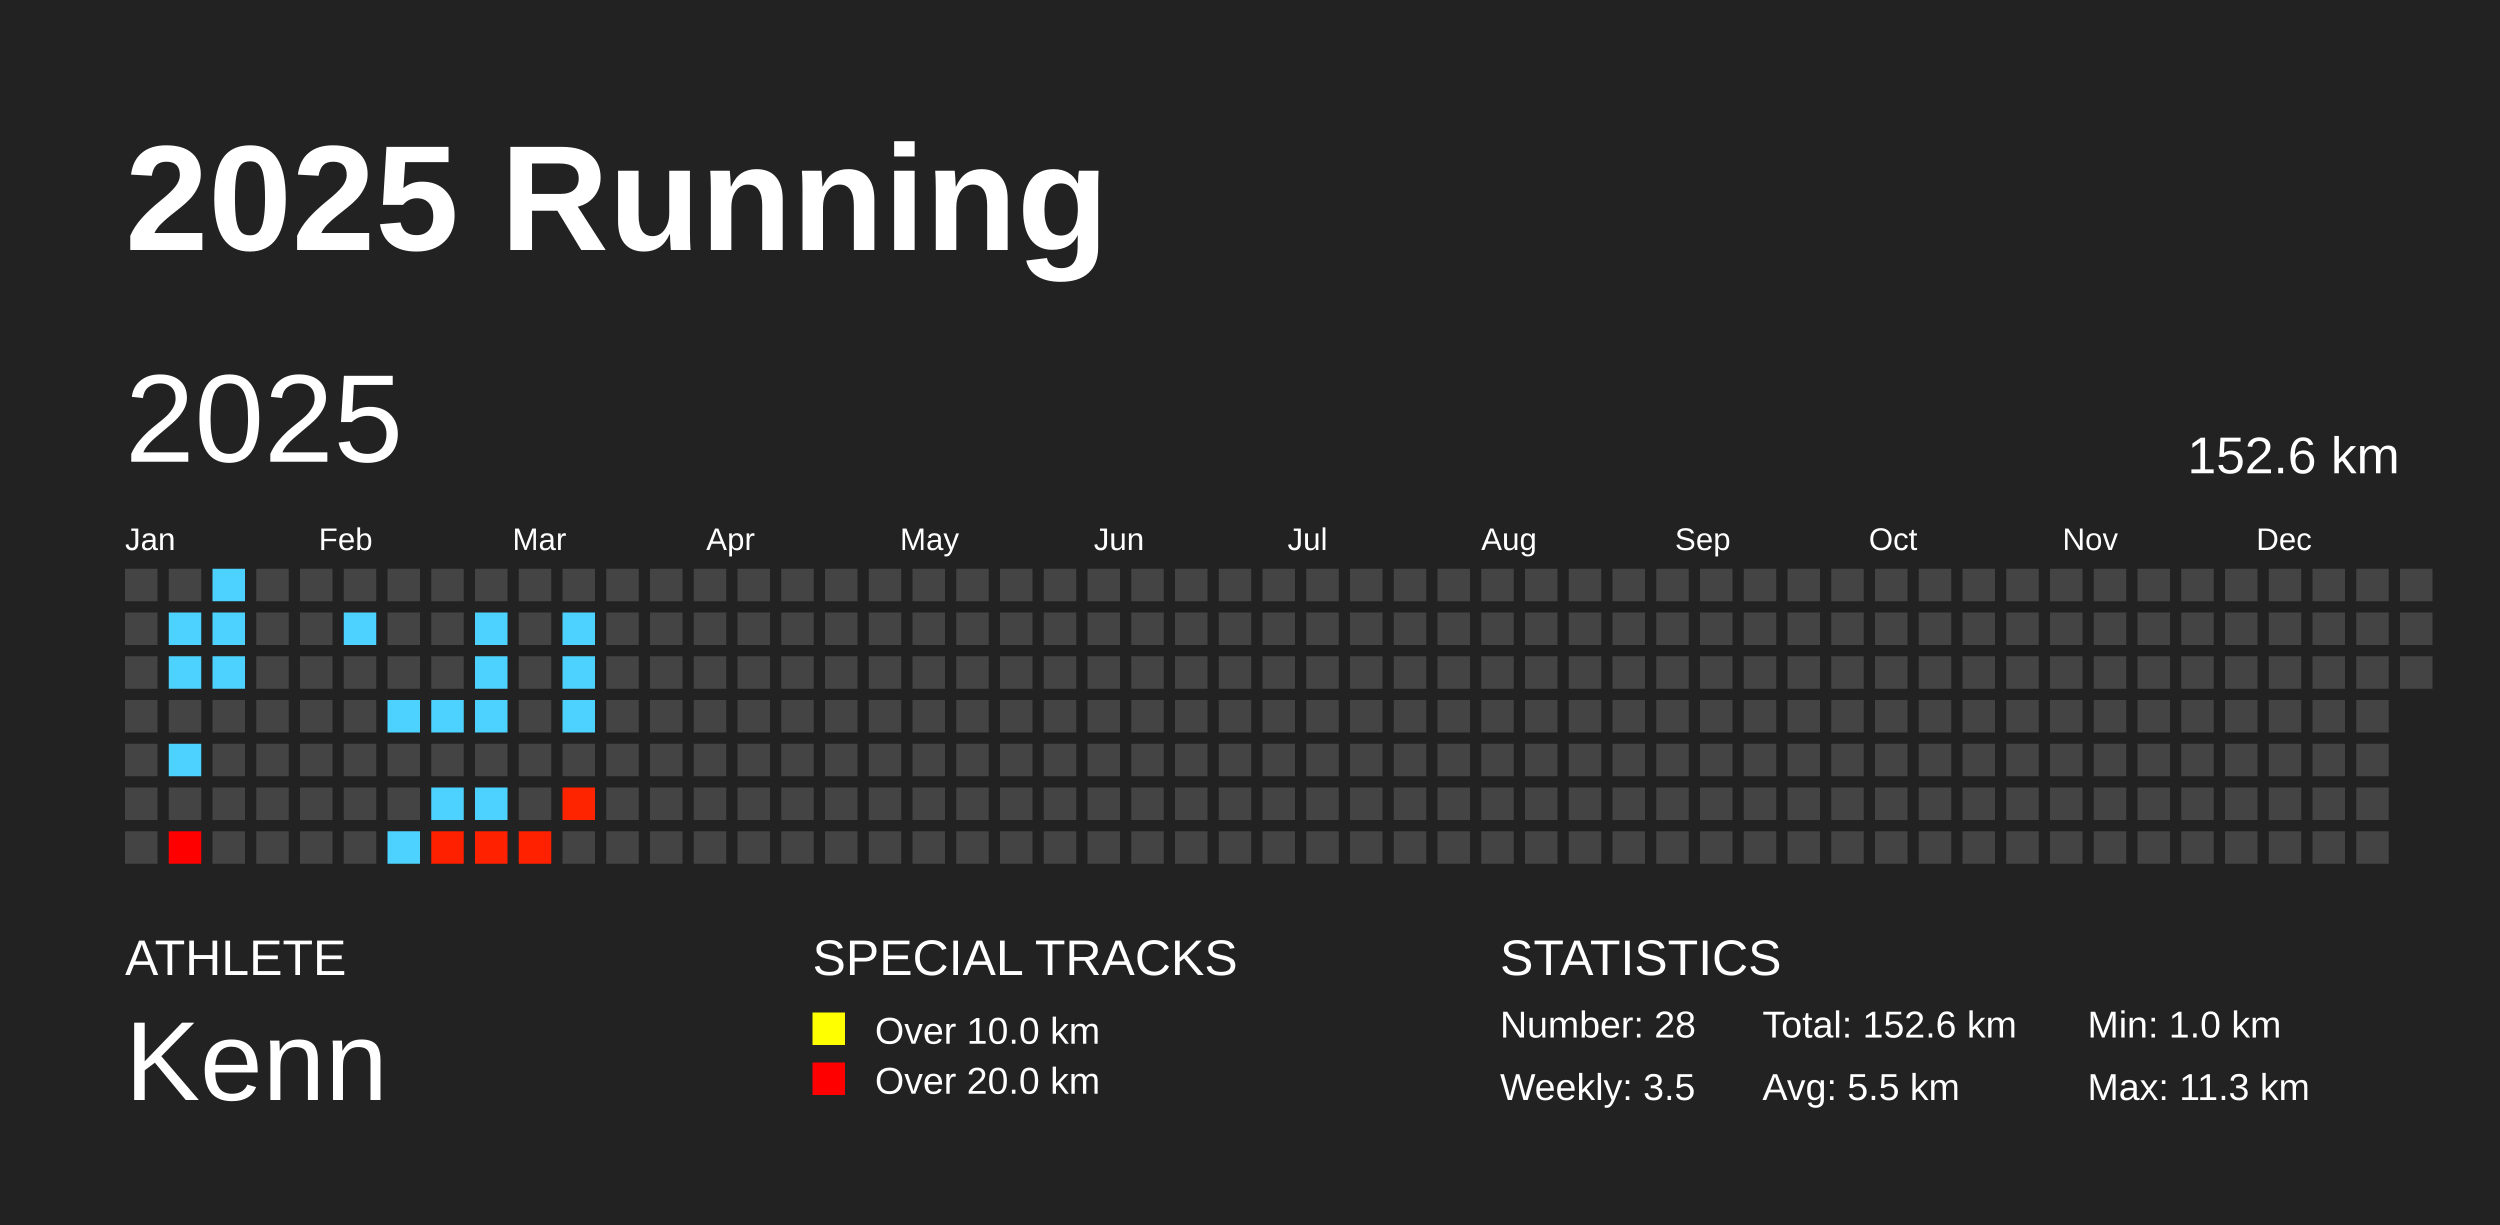
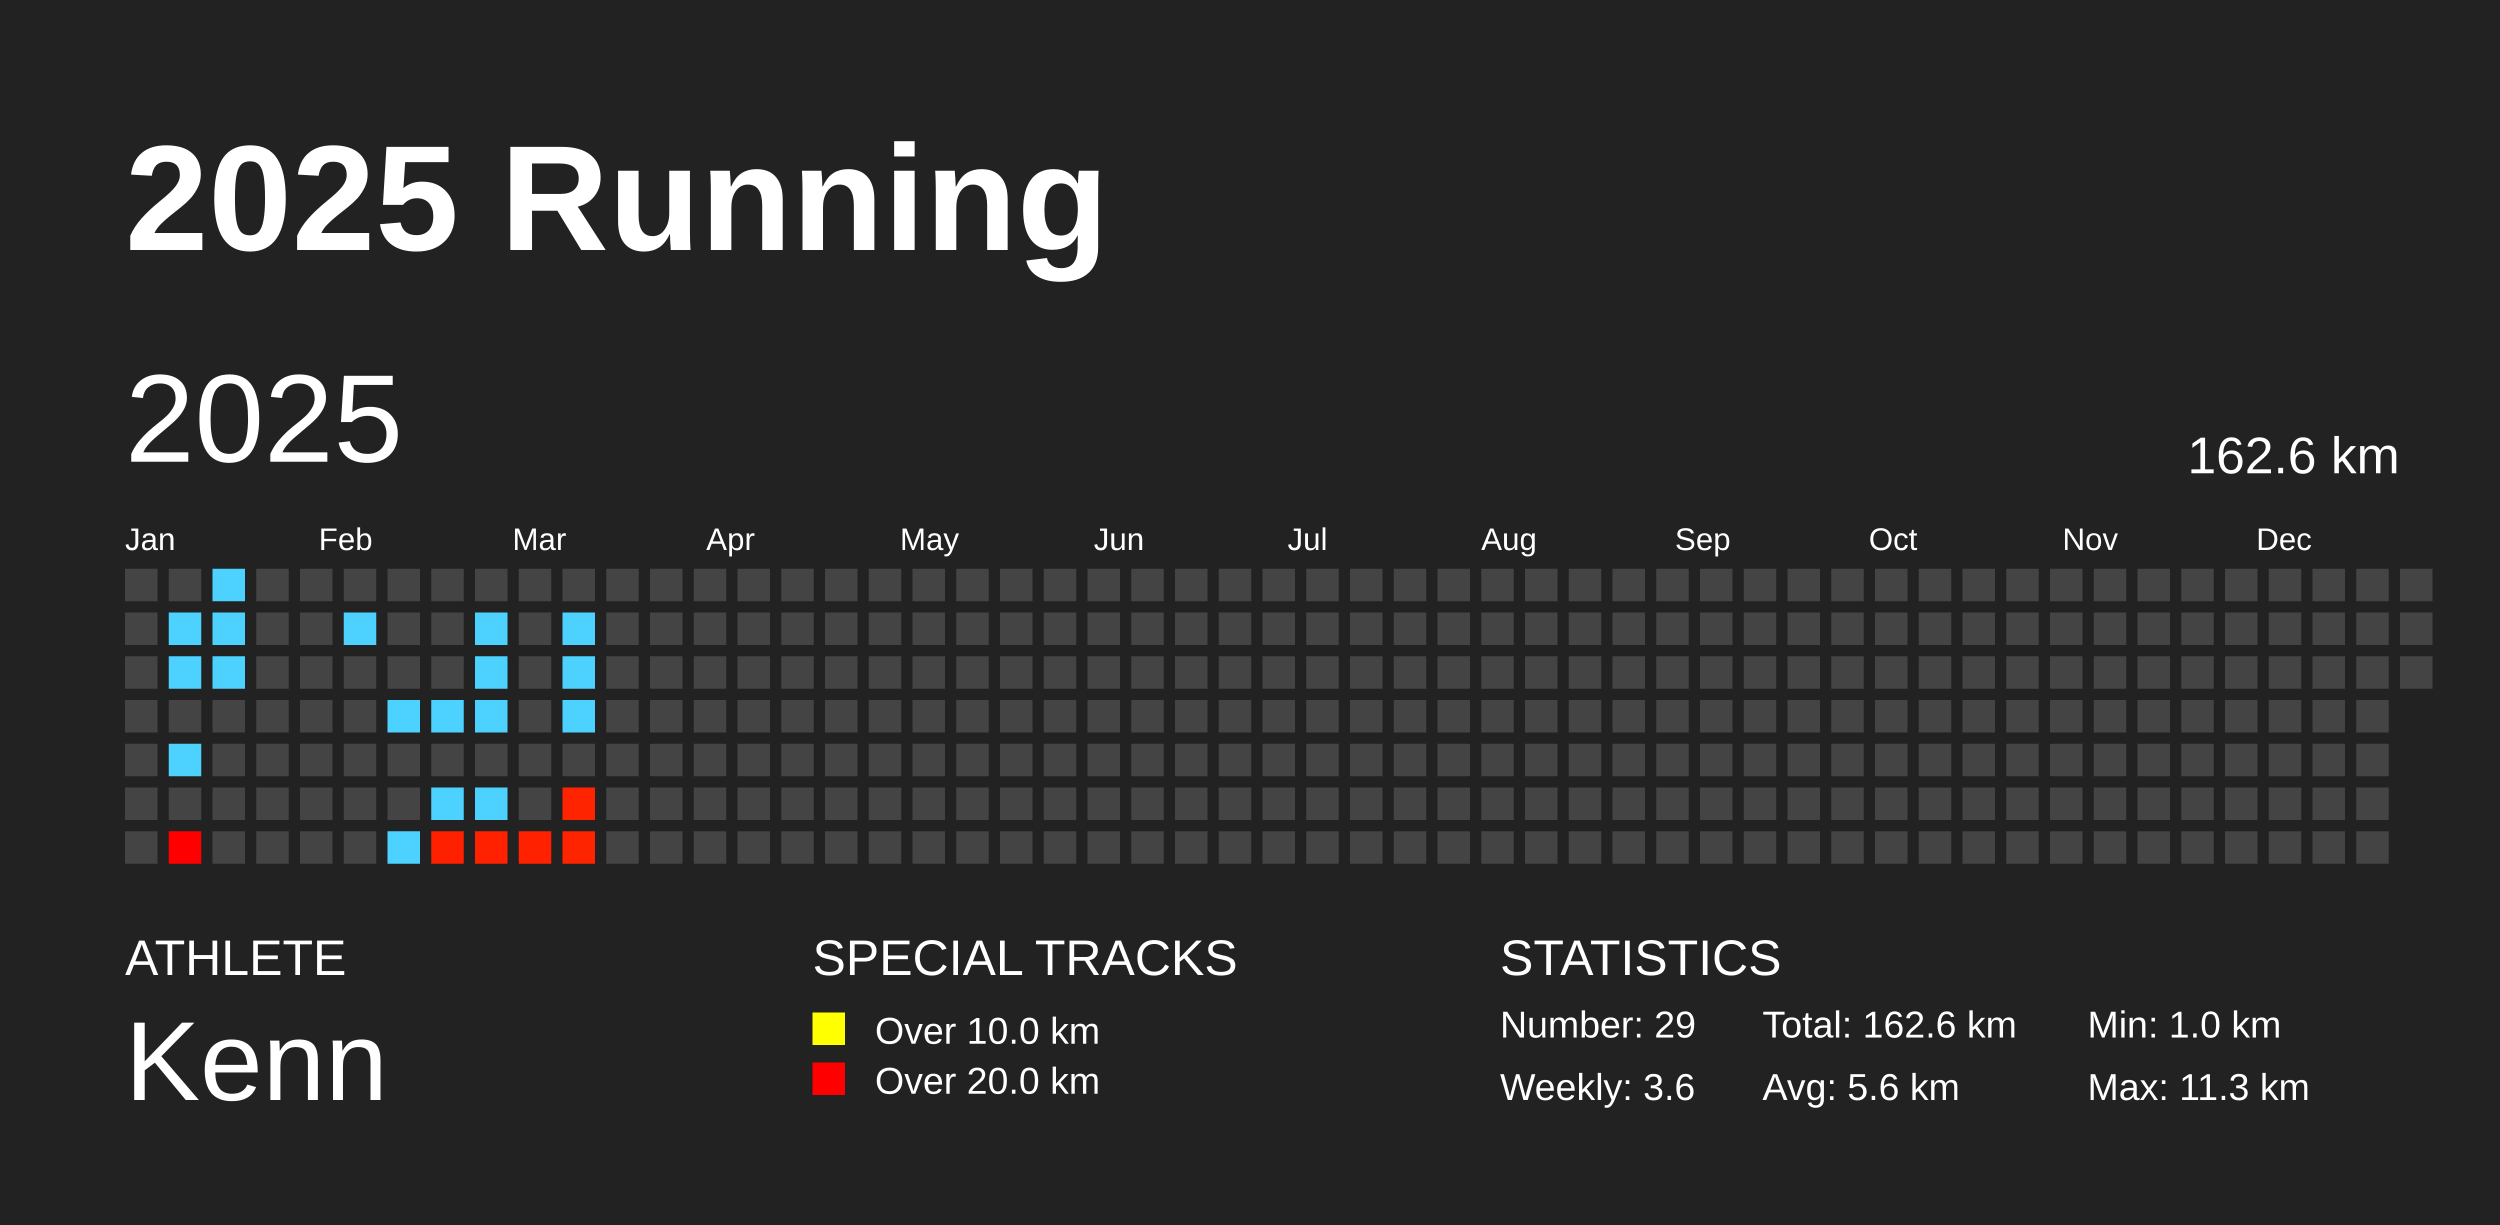
<svg xmlns="http://www.w3.org/2000/svg" baseProfile="full" height="98mm" version="1.1" viewBox="0,0,200,98" width="200mm">
  <defs />
  <rect fill="#222222" height="98" width="200" x="0" y="0" />
  <text fill="#FFFFFF" style="font-size:12px; font-family:Arial; font-weight:bold;" x="10" y="20">2025 Running</text>
  <text fill="#FFFFFF" style="font-size:4px; font-family:Arial" x="10" y="78">ATHLETE</text>
  <text fill="#FFFFFF" style="font-size:9px; font-family:Arial" x="10" y="88">Kenn</text>
  <text fill="#FFFFFF" style="font-size:4px; font-family:Arial" x="65" y="78">SPECIAL TRACKS</text>
  <rect fill="yellow" height="2.6" width="2.6" x="65" y="81" />
  <text fill="#FFFFFF" style="font-size:3px; font-family:Arial" x="70" y="83.5">Over 10.0 km</text>
  <rect fill="red" height="2.6" width="2.6" x="65" y="85" />
  <text fill="#FFFFFF" style="font-size:3px; font-family:Arial" x="70" y="87.5">Over 20.0 km</text>
  <text fill="#FFFFFF" style="font-size:4px; font-family:Arial" x="120" y="78">STATISTICS</text>
-   <text fill="#FFFFFF" style="font-size:3px; font-family:Arial" x="120" y="83">Number: 28</text>
-   <text fill="#FFFFFF" style="font-size:3px; font-family:Arial" x="120" y="88">Weekly: 3.5</text>
-   <text fill="#FFFFFF" style="font-size:3px; font-family:Arial" x="141" y="83">Total: 152.6 km</text>
-   <text fill="#FFFFFF" style="font-size:3px; font-family:Arial" x="141" y="88">Avg: 5.5 km</text>
+   <text fill="#FFFFFF" style="font-size:3px; font-family:Arial" x="120" y="83">Number: 29</text>
+   <text fill="#FFFFFF" style="font-size:3px; font-family:Arial" x="120" y="88">Weekly: 3.6</text>
+   <text fill="#FFFFFF" style="font-size:3px; font-family:Arial" x="141" y="83">Total: 162.6 km</text>
+   <text fill="#FFFFFF" style="font-size:3px; font-family:Arial" x="141" y="88">Avg: 5.6 km</text>
  <text fill="#FFFFFF" style="font-size:3px; font-family:Arial" x="167" y="83">Min: 1.0 km</text>
  <text fill="#FFFFFF" style="font-size:3px; font-family:Arial" x="167" y="88">Max: 11.3 km</text>
  <text dominant-baseline="hanging" fill="#FFFFFF" style="font-size:10.0px; font-family:Arial;" x="10" y="30">2025</text>
-   <text dominant-baseline="hanging" fill="#FFFFFF" style="font-size:4.125px; font-family:Arial;" x="175" y="35">152.6 km</text>
+   <text dominant-baseline="hanging" fill="#FFFFFF" style="font-size:4.125px; font-family:Arial;" x="175" y="35">162.6 km</text>
  <text fill="#FFFFFF" style="font-size:2.5px; font-family:Arial" x="10.0" y="44">Jan</text>
  <text fill="#FFFFFF" style="font-size:2.5px; font-family:Arial" x="25.5" y="44">Feb</text>
  <text fill="#FFFFFF" style="font-size:2.5px; font-family:Arial" x="41.0" y="44">Mar</text>
  <text fill="#FFFFFF" style="font-size:2.5px; font-family:Arial" x="56.5" y="44">Apr</text>
  <text fill="#FFFFFF" style="font-size:2.5px; font-family:Arial" x="72.0" y="44">May</text>
  <text fill="#FFFFFF" style="font-size:2.5px; font-family:Arial" x="87.5" y="44">Jun</text>
  <text fill="#FFFFFF" style="font-size:2.5px; font-family:Arial" x="103.0" y="44">Jul</text>
  <text fill="#FFFFFF" style="font-size:2.5px; font-family:Arial" x="118.5" y="44">Aug</text>
  <text fill="#FFFFFF" style="font-size:2.5px; font-family:Arial" x="134.0" y="44">Sep</text>
  <text fill="#FFFFFF" style="font-size:2.5px; font-family:Arial" x="149.5" y="44">Oct</text>
  <text fill="#FFFFFF" style="font-size:2.5px; font-family:Arial" x="165.0" y="44">Nov</text>
  <text fill="#FFFFFF" style="font-size:2.5px; font-family:Arial" x="180.5" y="44">Dec</text>
  <rect fill="#444444" height="2.6" width="2.6" x="10.0" y="45.5" />
  <rect fill="#444444" height="2.6" width="2.6" x="10.0" y="49.0" />
  <rect fill="#444444" height="2.6" width="2.6" x="10.0" y="52.5" />
  <rect fill="#444444" height="2.6" width="2.6" x="10.0" y="56.0" />
  <rect fill="#444444" height="2.6" width="2.6" x="10.0" y="59.5" />
  <rect fill="#444444" height="2.6" width="2.6" x="10.0" y="63.0" />
  <rect fill="#444444" height="2.6" width="2.6" x="10.0" y="66.5" />
  <rect fill="#444444" height="2.6" width="2.6" x="13.5" y="45.5" />
  <rect fill="#4dd2ff" height="2.6" width="2.6" x="13.5" y="49.0" />
  <rect fill="#4dd2ff" height="2.6" width="2.6" x="13.5" y="52.5" />
  <rect fill="#444444" height="2.6" width="2.6" x="13.5" y="56.0" />
  <rect fill="#4dd2ff" height="2.6" width="2.6" x="13.5" y="59.5" />
  <rect fill="#444444" height="2.6" width="2.6" x="13.5" y="63.0" />
  <rect fill="#ff0000" height="2.6" width="2.6" x="13.5" y="66.5" />
  <rect fill="#4dd2ff" height="2.6" width="2.6" x="17.0" y="45.5" />
  <rect fill="#4dd2ff" height="2.6" width="2.6" x="17.0" y="49.0" />
  <rect fill="#4dd2ff" height="2.6" width="2.6" x="17.0" y="52.5" />
  <rect fill="#444444" height="2.6" width="2.6" x="17.0" y="56.0" />
  <rect fill="#444444" height="2.6" width="2.6" x="17.0" y="59.5" />
  <rect fill="#444444" height="2.6" width="2.6" x="17.0" y="63.0" />
  <rect fill="#444444" height="2.6" width="2.6" x="17.0" y="66.5" />
  <rect fill="#444444" height="2.6" width="2.6" x="20.5" y="45.5" />
  <rect fill="#444444" height="2.6" width="2.6" x="20.5" y="49.0" />
  <rect fill="#444444" height="2.6" width="2.6" x="20.5" y="52.5" />
  <rect fill="#444444" height="2.6" width="2.6" x="20.5" y="56.0" />
  <rect fill="#444444" height="2.6" width="2.6" x="20.5" y="59.5" />
  <rect fill="#444444" height="2.6" width="2.6" x="20.5" y="63.0" />
  <rect fill="#444444" height="2.6" width="2.6" x="20.5" y="66.5" />
  <rect fill="#444444" height="2.6" width="2.6" x="24.0" y="45.5" />
  <rect fill="#444444" height="2.6" width="2.6" x="24.0" y="49.0" />
  <rect fill="#444444" height="2.6" width="2.6" x="24.0" y="52.5" />
  <rect fill="#444444" height="2.6" width="2.6" x="24.0" y="56.0" />
  <rect fill="#444444" height="2.6" width="2.6" x="24.0" y="59.5" />
  <rect fill="#444444" height="2.6" width="2.6" x="24.0" y="63.0" />
  <rect fill="#444444" height="2.6" width="2.6" x="24.0" y="66.5" />
  <rect fill="#444444" height="2.6" width="2.6" x="27.5" y="45.5" />
  <rect fill="#4dd2ff" height="2.6" width="2.6" x="27.5" y="49.0" />
  <rect fill="#444444" height="2.6" width="2.6" x="27.5" y="52.5" />
  <rect fill="#444444" height="2.6" width="2.6" x="27.5" y="56.0" />
  <rect fill="#444444" height="2.6" width="2.6" x="27.5" y="59.5" />
  <rect fill="#444444" height="2.6" width="2.6" x="27.5" y="63.0" />
  <rect fill="#444444" height="2.6" width="2.6" x="27.5" y="66.5" />
  <rect fill="#444444" height="2.6" width="2.6" x="31.0" y="45.5" />
  <rect fill="#444444" height="2.6" width="2.6" x="31.0" y="49.0" />
  <rect fill="#444444" height="2.6" width="2.6" x="31.0" y="52.5" />
  <rect fill="#4dd2ff" height="2.6" width="2.6" x="31.0" y="56.0" />
  <rect fill="#444444" height="2.6" width="2.6" x="31.0" y="59.5" />
  <rect fill="#444444" height="2.6" width="2.6" x="31.0" y="63.0" />
  <rect fill="#4dd2ff" height="2.6" width="2.6" x="31.0" y="66.5" />
  <rect fill="#444444" height="2.6" width="2.6" x="34.5" y="45.5" />
  <rect fill="#444444" height="2.6" width="2.6" x="34.5" y="49.0" />
  <rect fill="#444444" height="2.6" width="2.6" x="34.5" y="52.5" />
  <rect fill="#4dd2ff" height="2.6" width="2.6" x="34.5" y="56.0" />
  <rect fill="#444444" height="2.6" width="2.6" x="34.5" y="59.5" />
  <rect fill="#4dd2ff" height="2.6" width="2.6" x="34.5" y="63.0" />
  <rect fill="#ff2000" height="2.6" width="2.6" x="34.5" y="66.5" />
  <rect fill="#444444" height="2.6" width="2.6" x="38.0" y="45.5" />
  <rect fill="#4dd2ff" height="2.6" width="2.6" x="38.0" y="49.0" />
  <rect fill="#4dd2ff" height="2.6" width="2.6" x="38.0" y="52.5" />
  <rect fill="#4dd2ff" height="2.6" width="2.6" x="38.0" y="56.0" />
  <rect fill="#444444" height="2.6" width="2.6" x="38.0" y="59.5" />
  <rect fill="#4dd2ff" height="2.6" width="2.6" x="38.0" y="63.0" />
  <rect fill="#ff2100" height="2.6" width="2.6" x="38.0" y="66.5" />
  <rect fill="#444444" height="2.6" width="2.6" x="41.5" y="45.5" />
  <rect fill="#444444" height="2.6" width="2.6" x="41.5" y="49.0" />
  <rect fill="#444444" height="2.6" width="2.6" x="41.5" y="52.5" />
  <rect fill="#444444" height="2.6" width="2.6" x="41.5" y="56.0" />
  <rect fill="#444444" height="2.6" width="2.6" x="41.5" y="59.5" />
  <rect fill="#444444" height="2.6" width="2.6" x="41.5" y="63.0" />
  <rect fill="#ff2100" height="2.6" width="2.6" x="41.5" y="66.5" />
  <rect fill="#444444" height="2.6" width="2.6" x="45.0" y="45.5" />
  <rect fill="#4dd2ff" height="2.6" width="2.6" x="45.0" y="49.0" />
  <rect fill="#4dd2ff" height="2.6" width="2.6" x="45.0" y="52.5" />
  <rect fill="#4dd2ff" height="2.6" width="2.6" x="45.0" y="56.0" />
  <rect fill="#444444" height="2.6" width="2.6" x="45.0" y="59.5" />
  <rect fill="#ff2400" height="2.6" width="2.6" x="45.0" y="63.0" />
-   <rect fill="#444444" height="2.6" width="2.6" x="45.0" y="66.5" />
+   <rect fill="#ff2400" height="2.6" width="2.6" x="45.0" y="66.5" />
  <rect fill="#444444" height="2.6" width="2.6" x="48.5" y="45.5" />
  <rect fill="#444444" height="2.6" width="2.6" x="48.5" y="49.0" />
  <rect fill="#444444" height="2.6" width="2.6" x="48.5" y="52.5" />
  <rect fill="#444444" height="2.6" width="2.6" x="48.5" y="56.0" />
  <rect fill="#444444" height="2.6" width="2.6" x="48.5" y="59.5" />
  <rect fill="#444444" height="2.6" width="2.6" x="48.5" y="63.0" />
  <rect fill="#444444" height="2.6" width="2.6" x="48.5" y="66.5" />
  <rect fill="#444444" height="2.6" width="2.6" x="52.0" y="45.5" />
  <rect fill="#444444" height="2.6" width="2.6" x="52.0" y="49.0" />
  <rect fill="#444444" height="2.6" width="2.6" x="52.0" y="52.5" />
  <rect fill="#444444" height="2.6" width="2.6" x="52.0" y="56.0" />
  <rect fill="#444444" height="2.6" width="2.6" x="52.0" y="59.5" />
  <rect fill="#444444" height="2.6" width="2.6" x="52.0" y="63.0" />
  <rect fill="#444444" height="2.6" width="2.6" x="52.0" y="66.5" />
  <rect fill="#444444" height="2.6" width="2.6" x="55.5" y="45.5" />
  <rect fill="#444444" height="2.6" width="2.6" x="55.5" y="49.0" />
  <rect fill="#444444" height="2.6" width="2.6" x="55.5" y="52.5" />
  <rect fill="#444444" height="2.6" width="2.6" x="55.5" y="56.0" />
  <rect fill="#444444" height="2.6" width="2.6" x="55.5" y="59.5" />
  <rect fill="#444444" height="2.6" width="2.6" x="55.5" y="63.0" />
  <rect fill="#444444" height="2.6" width="2.6" x="55.5" y="66.5" />
  <rect fill="#444444" height="2.6" width="2.6" x="59.0" y="45.5" />
  <rect fill="#444444" height="2.6" width="2.6" x="59.0" y="49.0" />
  <rect fill="#444444" height="2.6" width="2.6" x="59.0" y="52.5" />
  <rect fill="#444444" height="2.6" width="2.6" x="59.0" y="56.0" />
  <rect fill="#444444" height="2.6" width="2.6" x="59.0" y="59.5" />
  <rect fill="#444444" height="2.6" width="2.6" x="59.0" y="63.0" />
  <rect fill="#444444" height="2.6" width="2.6" x="59.0" y="66.5" />
  <rect fill="#444444" height="2.6" width="2.6" x="62.5" y="45.5" />
  <rect fill="#444444" height="2.6" width="2.6" x="62.5" y="49.0" />
  <rect fill="#444444" height="2.6" width="2.6" x="62.5" y="52.5" />
  <rect fill="#444444" height="2.6" width="2.6" x="62.5" y="56.0" />
  <rect fill="#444444" height="2.6" width="2.6" x="62.5" y="59.5" />
  <rect fill="#444444" height="2.6" width="2.6" x="62.5" y="63.0" />
  <rect fill="#444444" height="2.6" width="2.6" x="62.5" y="66.5" />
  <rect fill="#444444" height="2.6" width="2.6" x="66.0" y="45.5" />
  <rect fill="#444444" height="2.6" width="2.6" x="66.0" y="49.0" />
  <rect fill="#444444" height="2.6" width="2.6" x="66.0" y="52.5" />
  <rect fill="#444444" height="2.6" width="2.6" x="66.0" y="56.0" />
  <rect fill="#444444" height="2.6" width="2.6" x="66.0" y="59.5" />
  <rect fill="#444444" height="2.6" width="2.6" x="66.0" y="63.0" />
  <rect fill="#444444" height="2.6" width="2.6" x="66.0" y="66.5" />
  <rect fill="#444444" height="2.6" width="2.6" x="69.5" y="45.5" />
  <rect fill="#444444" height="2.6" width="2.6" x="69.5" y="49.0" />
  <rect fill="#444444" height="2.6" width="2.6" x="69.5" y="52.5" />
  <rect fill="#444444" height="2.6" width="2.6" x="69.5" y="56.0" />
  <rect fill="#444444" height="2.6" width="2.6" x="69.5" y="59.5" />
  <rect fill="#444444" height="2.6" width="2.6" x="69.5" y="63.0" />
  <rect fill="#444444" height="2.6" width="2.6" x="69.5" y="66.5" />
  <rect fill="#444444" height="2.6" width="2.6" x="73.0" y="45.5" />
  <rect fill="#444444" height="2.6" width="2.6" x="73.0" y="49.0" />
  <rect fill="#444444" height="2.6" width="2.6" x="73.0" y="52.5" />
  <rect fill="#444444" height="2.6" width="2.6" x="73.0" y="56.0" />
  <rect fill="#444444" height="2.6" width="2.6" x="73.0" y="59.5" />
  <rect fill="#444444" height="2.6" width="2.6" x="73.0" y="63.0" />
  <rect fill="#444444" height="2.6" width="2.6" x="73.0" y="66.5" />
  <rect fill="#444444" height="2.6" width="2.6" x="76.5" y="45.5" />
  <rect fill="#444444" height="2.6" width="2.6" x="76.5" y="49.0" />
  <rect fill="#444444" height="2.6" width="2.6" x="76.5" y="52.5" />
  <rect fill="#444444" height="2.6" width="2.6" x="76.5" y="56.0" />
  <rect fill="#444444" height="2.6" width="2.6" x="76.5" y="59.5" />
  <rect fill="#444444" height="2.6" width="2.6" x="76.5" y="63.0" />
  <rect fill="#444444" height="2.6" width="2.6" x="76.5" y="66.5" />
  <rect fill="#444444" height="2.6" width="2.6" x="80.0" y="45.5" />
  <rect fill="#444444" height="2.6" width="2.6" x="80.0" y="49.0" />
  <rect fill="#444444" height="2.6" width="2.6" x="80.0" y="52.5" />
  <rect fill="#444444" height="2.6" width="2.6" x="80.0" y="56.0" />
  <rect fill="#444444" height="2.6" width="2.6" x="80.0" y="59.5" />
  <rect fill="#444444" height="2.6" width="2.6" x="80.0" y="63.0" />
  <rect fill="#444444" height="2.6" width="2.6" x="80.0" y="66.5" />
  <rect fill="#444444" height="2.6" width="2.6" x="83.5" y="45.5" />
  <rect fill="#444444" height="2.6" width="2.6" x="83.5" y="49.0" />
  <rect fill="#444444" height="2.6" width="2.6" x="83.5" y="52.5" />
  <rect fill="#444444" height="2.6" width="2.6" x="83.5" y="56.0" />
  <rect fill="#444444" height="2.6" width="2.6" x="83.5" y="59.5" />
  <rect fill="#444444" height="2.6" width="2.6" x="83.5" y="63.0" />
  <rect fill="#444444" height="2.6" width="2.6" x="83.5" y="66.5" />
  <rect fill="#444444" height="2.6" width="2.6" x="87.0" y="45.5" />
  <rect fill="#444444" height="2.6" width="2.6" x="87.0" y="49.0" />
  <rect fill="#444444" height="2.6" width="2.6" x="87.0" y="52.5" />
  <rect fill="#444444" height="2.6" width="2.6" x="87.0" y="56.0" />
  <rect fill="#444444" height="2.6" width="2.6" x="87.0" y="59.5" />
  <rect fill="#444444" height="2.6" width="2.6" x="87.0" y="63.0" />
  <rect fill="#444444" height="2.6" width="2.6" x="87.0" y="66.5" />
  <rect fill="#444444" height="2.6" width="2.6" x="90.5" y="45.5" />
  <rect fill="#444444" height="2.6" width="2.6" x="90.5" y="49.0" />
  <rect fill="#444444" height="2.6" width="2.6" x="90.5" y="52.5" />
  <rect fill="#444444" height="2.6" width="2.6" x="90.5" y="56.0" />
  <rect fill="#444444" height="2.6" width="2.6" x="90.5" y="59.5" />
  <rect fill="#444444" height="2.6" width="2.6" x="90.5" y="63.0" />
  <rect fill="#444444" height="2.6" width="2.6" x="90.5" y="66.5" />
  <rect fill="#444444" height="2.6" width="2.6" x="94.0" y="45.5" />
  <rect fill="#444444" height="2.6" width="2.6" x="94.0" y="49.0" />
  <rect fill="#444444" height="2.6" width="2.6" x="94.0" y="52.5" />
  <rect fill="#444444" height="2.6" width="2.6" x="94.0" y="56.0" />
  <rect fill="#444444" height="2.6" width="2.6" x="94.0" y="59.5" />
  <rect fill="#444444" height="2.6" width="2.6" x="94.0" y="63.0" />
  <rect fill="#444444" height="2.6" width="2.6" x="94.0" y="66.5" />
  <rect fill="#444444" height="2.6" width="2.6" x="97.5" y="45.5" />
  <rect fill="#444444" height="2.6" width="2.6" x="97.5" y="49.0" />
  <rect fill="#444444" height="2.6" width="2.6" x="97.5" y="52.5" />
  <rect fill="#444444" height="2.6" width="2.6" x="97.5" y="56.0" />
  <rect fill="#444444" height="2.6" width="2.6" x="97.5" y="59.5" />
  <rect fill="#444444" height="2.6" width="2.6" x="97.5" y="63.0" />
  <rect fill="#444444" height="2.6" width="2.6" x="97.5" y="66.5" />
  <rect fill="#444444" height="2.6" width="2.6" x="101.0" y="45.5" />
  <rect fill="#444444" height="2.6" width="2.6" x="101.0" y="49.0" />
  <rect fill="#444444" height="2.6" width="2.6" x="101.0" y="52.5" />
  <rect fill="#444444" height="2.6" width="2.6" x="101.0" y="56.0" />
  <rect fill="#444444" height="2.6" width="2.6" x="101.0" y="59.5" />
  <rect fill="#444444" height="2.6" width="2.6" x="101.0" y="63.0" />
  <rect fill="#444444" height="2.6" width="2.6" x="101.0" y="66.5" />
  <rect fill="#444444" height="2.6" width="2.6" x="104.5" y="45.5" />
  <rect fill="#444444" height="2.6" width="2.6" x="104.5" y="49.0" />
  <rect fill="#444444" height="2.6" width="2.6" x="104.5" y="52.5" />
  <rect fill="#444444" height="2.6" width="2.6" x="104.5" y="56.0" />
  <rect fill="#444444" height="2.6" width="2.6" x="104.5" y="59.5" />
  <rect fill="#444444" height="2.6" width="2.6" x="104.5" y="63.0" />
  <rect fill="#444444" height="2.6" width="2.6" x="104.5" y="66.5" />
  <rect fill="#444444" height="2.6" width="2.6" x="108.0" y="45.5" />
  <rect fill="#444444" height="2.6" width="2.6" x="108.0" y="49.0" />
  <rect fill="#444444" height="2.6" width="2.6" x="108.0" y="52.5" />
  <rect fill="#444444" height="2.6" width="2.6" x="108.0" y="56.0" />
  <rect fill="#444444" height="2.6" width="2.6" x="108.0" y="59.5" />
  <rect fill="#444444" height="2.6" width="2.6" x="108.0" y="63.0" />
  <rect fill="#444444" height="2.6" width="2.6" x="108.0" y="66.5" />
  <rect fill="#444444" height="2.6" width="2.6" x="111.5" y="45.5" />
  <rect fill="#444444" height="2.6" width="2.6" x="111.5" y="49.0" />
  <rect fill="#444444" height="2.6" width="2.6" x="111.5" y="52.5" />
  <rect fill="#444444" height="2.6" width="2.6" x="111.5" y="56.0" />
  <rect fill="#444444" height="2.6" width="2.6" x="111.5" y="59.5" />
  <rect fill="#444444" height="2.6" width="2.6" x="111.5" y="63.0" />
  <rect fill="#444444" height="2.6" width="2.6" x="111.5" y="66.5" />
  <rect fill="#444444" height="2.6" width="2.6" x="115.0" y="45.5" />
  <rect fill="#444444" height="2.6" width="2.6" x="115.0" y="49.0" />
  <rect fill="#444444" height="2.6" width="2.6" x="115.0" y="52.5" />
  <rect fill="#444444" height="2.6" width="2.6" x="115.0" y="56.0" />
  <rect fill="#444444" height="2.6" width="2.6" x="115.0" y="59.5" />
  <rect fill="#444444" height="2.6" width="2.6" x="115.0" y="63.0" />
  <rect fill="#444444" height="2.6" width="2.6" x="115.0" y="66.5" />
  <rect fill="#444444" height="2.6" width="2.6" x="118.5" y="45.5" />
  <rect fill="#444444" height="2.6" width="2.6" x="118.5" y="49.0" />
  <rect fill="#444444" height="2.6" width="2.6" x="118.5" y="52.5" />
  <rect fill="#444444" height="2.6" width="2.6" x="118.5" y="56.0" />
  <rect fill="#444444" height="2.6" width="2.6" x="118.5" y="59.5" />
  <rect fill="#444444" height="2.6" width="2.6" x="118.5" y="63.0" />
  <rect fill="#444444" height="2.6" width="2.6" x="118.5" y="66.5" />
  <rect fill="#444444" height="2.6" width="2.6" x="122.0" y="45.5" />
  <rect fill="#444444" height="2.6" width="2.6" x="122.0" y="49.0" />
  <rect fill="#444444" height="2.6" width="2.6" x="122.0" y="52.5" />
  <rect fill="#444444" height="2.6" width="2.6" x="122.0" y="56.0" />
  <rect fill="#444444" height="2.6" width="2.6" x="122.0" y="59.5" />
  <rect fill="#444444" height="2.6" width="2.6" x="122.0" y="63.0" />
  <rect fill="#444444" height="2.6" width="2.6" x="122.0" y="66.5" />
  <rect fill="#444444" height="2.6" width="2.6" x="125.5" y="45.5" />
  <rect fill="#444444" height="2.6" width="2.6" x="125.5" y="49.0" />
  <rect fill="#444444" height="2.6" width="2.6" x="125.5" y="52.5" />
  <rect fill="#444444" height="2.6" width="2.6" x="125.5" y="56.0" />
  <rect fill="#444444" height="2.6" width="2.6" x="125.5" y="59.5" />
  <rect fill="#444444" height="2.6" width="2.6" x="125.5" y="63.0" />
  <rect fill="#444444" height="2.6" width="2.6" x="125.5" y="66.5" />
  <rect fill="#444444" height="2.6" width="2.6" x="129.0" y="45.5" />
  <rect fill="#444444" height="2.6" width="2.6" x="129.0" y="49.0" />
  <rect fill="#444444" height="2.6" width="2.6" x="129.0" y="52.5" />
  <rect fill="#444444" height="2.6" width="2.6" x="129.0" y="56.0" />
  <rect fill="#444444" height="2.6" width="2.6" x="129.0" y="59.5" />
  <rect fill="#444444" height="2.6" width="2.6" x="129.0" y="63.0" />
  <rect fill="#444444" height="2.6" width="2.6" x="129.0" y="66.5" />
  <rect fill="#444444" height="2.6" width="2.6" x="132.5" y="45.5" />
  <rect fill="#444444" height="2.6" width="2.6" x="132.5" y="49.0" />
  <rect fill="#444444" height="2.6" width="2.6" x="132.5" y="52.5" />
  <rect fill="#444444" height="2.6" width="2.6" x="132.5" y="56.0" />
  <rect fill="#444444" height="2.6" width="2.6" x="132.5" y="59.5" />
  <rect fill="#444444" height="2.6" width="2.6" x="132.5" y="63.0" />
  <rect fill="#444444" height="2.6" width="2.6" x="132.5" y="66.5" />
  <rect fill="#444444" height="2.6" width="2.6" x="136.0" y="45.5" />
  <rect fill="#444444" height="2.6" width="2.6" x="136.0" y="49.0" />
  <rect fill="#444444" height="2.6" width="2.6" x="136.0" y="52.5" />
  <rect fill="#444444" height="2.6" width="2.6" x="136.0" y="56.0" />
  <rect fill="#444444" height="2.6" width="2.6" x="136.0" y="59.5" />
  <rect fill="#444444" height="2.6" width="2.6" x="136.0" y="63.0" />
  <rect fill="#444444" height="2.6" width="2.6" x="136.0" y="66.5" />
  <rect fill="#444444" height="2.6" width="2.6" x="139.5" y="45.5" />
  <rect fill="#444444" height="2.6" width="2.6" x="139.5" y="49.0" />
  <rect fill="#444444" height="2.6" width="2.6" x="139.5" y="52.5" />
  <rect fill="#444444" height="2.6" width="2.6" x="139.5" y="56.0" />
  <rect fill="#444444" height="2.6" width="2.6" x="139.5" y="59.5" />
  <rect fill="#444444" height="2.6" width="2.6" x="139.5" y="63.0" />
  <rect fill="#444444" height="2.6" width="2.6" x="139.5" y="66.5" />
  <rect fill="#444444" height="2.6" width="2.6" x="143.0" y="45.5" />
  <rect fill="#444444" height="2.6" width="2.6" x="143.0" y="49.0" />
  <rect fill="#444444" height="2.6" width="2.6" x="143.0" y="52.5" />
  <rect fill="#444444" height="2.6" width="2.6" x="143.0" y="56.0" />
  <rect fill="#444444" height="2.6" width="2.6" x="143.0" y="59.5" />
  <rect fill="#444444" height="2.6" width="2.6" x="143.0" y="63.0" />
  <rect fill="#444444" height="2.6" width="2.6" x="143.0" y="66.5" />
  <rect fill="#444444" height="2.6" width="2.6" x="146.5" y="45.5" />
  <rect fill="#444444" height="2.6" width="2.6" x="146.5" y="49.0" />
  <rect fill="#444444" height="2.6" width="2.6" x="146.5" y="52.5" />
  <rect fill="#444444" height="2.6" width="2.6" x="146.5" y="56.0" />
  <rect fill="#444444" height="2.6" width="2.6" x="146.5" y="59.5" />
  <rect fill="#444444" height="2.6" width="2.6" x="146.5" y="63.0" />
  <rect fill="#444444" height="2.6" width="2.6" x="146.5" y="66.5" />
  <rect fill="#444444" height="2.6" width="2.6" x="150.0" y="45.5" />
  <rect fill="#444444" height="2.6" width="2.6" x="150.0" y="49.0" />
  <rect fill="#444444" height="2.6" width="2.6" x="150.0" y="52.5" />
  <rect fill="#444444" height="2.6" width="2.6" x="150.0" y="56.0" />
  <rect fill="#444444" height="2.6" width="2.6" x="150.0" y="59.5" />
  <rect fill="#444444" height="2.6" width="2.6" x="150.0" y="63.0" />
  <rect fill="#444444" height="2.6" width="2.6" x="150.0" y="66.5" />
  <rect fill="#444444" height="2.6" width="2.6" x="153.5" y="45.5" />
  <rect fill="#444444" height="2.6" width="2.6" x="153.5" y="49.0" />
  <rect fill="#444444" height="2.6" width="2.6" x="153.5" y="52.5" />
  <rect fill="#444444" height="2.6" width="2.6" x="153.5" y="56.0" />
  <rect fill="#444444" height="2.6" width="2.6" x="153.5" y="59.5" />
  <rect fill="#444444" height="2.6" width="2.6" x="153.5" y="63.0" />
  <rect fill="#444444" height="2.6" width="2.6" x="153.5" y="66.5" />
  <rect fill="#444444" height="2.6" width="2.6" x="157.0" y="45.5" />
  <rect fill="#444444" height="2.6" width="2.6" x="157.0" y="49.0" />
  <rect fill="#444444" height="2.6" width="2.6" x="157.0" y="52.5" />
  <rect fill="#444444" height="2.6" width="2.6" x="157.0" y="56.0" />
  <rect fill="#444444" height="2.6" width="2.6" x="157.0" y="59.5" />
  <rect fill="#444444" height="2.6" width="2.6" x="157.0" y="63.0" />
  <rect fill="#444444" height="2.6" width="2.6" x="157.0" y="66.5" />
  <rect fill="#444444" height="2.6" width="2.6" x="160.5" y="45.5" />
  <rect fill="#444444" height="2.6" width="2.6" x="160.5" y="49.0" />
  <rect fill="#444444" height="2.6" width="2.6" x="160.5" y="52.5" />
  <rect fill="#444444" height="2.6" width="2.6" x="160.5" y="56.0" />
  <rect fill="#444444" height="2.6" width="2.6" x="160.5" y="59.5" />
  <rect fill="#444444" height="2.6" width="2.6" x="160.5" y="63.0" />
  <rect fill="#444444" height="2.6" width="2.6" x="160.5" y="66.5" />
  <rect fill="#444444" height="2.6" width="2.6" x="164.0" y="45.5" />
  <rect fill="#444444" height="2.6" width="2.6" x="164.0" y="49.0" />
  <rect fill="#444444" height="2.6" width="2.6" x="164.0" y="52.5" />
  <rect fill="#444444" height="2.6" width="2.6" x="164.0" y="56.0" />
  <rect fill="#444444" height="2.6" width="2.6" x="164.0" y="59.5" />
  <rect fill="#444444" height="2.6" width="2.6" x="164.0" y="63.0" />
  <rect fill="#444444" height="2.6" width="2.6" x="164.0" y="66.5" />
  <rect fill="#444444" height="2.6" width="2.6" x="167.5" y="45.5" />
  <rect fill="#444444" height="2.6" width="2.6" x="167.5" y="49.0" />
  <rect fill="#444444" height="2.6" width="2.6" x="167.5" y="52.5" />
  <rect fill="#444444" height="2.6" width="2.6" x="167.5" y="56.0" />
  <rect fill="#444444" height="2.6" width="2.6" x="167.5" y="59.5" />
  <rect fill="#444444" height="2.6" width="2.6" x="167.5" y="63.0" />
  <rect fill="#444444" height="2.6" width="2.6" x="167.5" y="66.5" />
  <rect fill="#444444" height="2.6" width="2.6" x="171.0" y="45.5" />
  <rect fill="#444444" height="2.6" width="2.6" x="171.0" y="49.0" />
  <rect fill="#444444" height="2.6" width="2.6" x="171.0" y="52.5" />
  <rect fill="#444444" height="2.6" width="2.6" x="171.0" y="56.0" />
  <rect fill="#444444" height="2.6" width="2.6" x="171.0" y="59.5" />
  <rect fill="#444444" height="2.6" width="2.6" x="171.0" y="63.0" />
  <rect fill="#444444" height="2.6" width="2.6" x="171.0" y="66.5" />
  <rect fill="#444444" height="2.6" width="2.6" x="174.5" y="45.5" />
  <rect fill="#444444" height="2.6" width="2.6" x="174.5" y="49.0" />
  <rect fill="#444444" height="2.6" width="2.6" x="174.5" y="52.5" />
  <rect fill="#444444" height="2.6" width="2.6" x="174.5" y="56.0" />
  <rect fill="#444444" height="2.6" width="2.6" x="174.5" y="59.5" />
  <rect fill="#444444" height="2.6" width="2.6" x="174.5" y="63.0" />
  <rect fill="#444444" height="2.6" width="2.6" x="174.5" y="66.5" />
  <rect fill="#444444" height="2.6" width="2.6" x="178.0" y="45.5" />
  <rect fill="#444444" height="2.6" width="2.6" x="178.0" y="49.0" />
  <rect fill="#444444" height="2.6" width="2.6" x="178.0" y="52.5" />
  <rect fill="#444444" height="2.6" width="2.6" x="178.0" y="56.0" />
  <rect fill="#444444" height="2.6" width="2.6" x="178.0" y="59.5" />
  <rect fill="#444444" height="2.6" width="2.6" x="178.0" y="63.0" />
  <rect fill="#444444" height="2.6" width="2.6" x="178.0" y="66.5" />
  <rect fill="#444444" height="2.6" width="2.6" x="181.5" y="45.5" />
  <rect fill="#444444" height="2.6" width="2.6" x="181.5" y="49.0" />
  <rect fill="#444444" height="2.6" width="2.6" x="181.5" y="52.5" />
  <rect fill="#444444" height="2.6" width="2.6" x="181.5" y="56.0" />
  <rect fill="#444444" height="2.6" width="2.6" x="181.5" y="59.5" />
  <rect fill="#444444" height="2.6" width="2.6" x="181.5" y="63.0" />
  <rect fill="#444444" height="2.6" width="2.6" x="181.5" y="66.5" />
  <rect fill="#444444" height="2.6" width="2.6" x="185.0" y="45.5" />
  <rect fill="#444444" height="2.6" width="2.6" x="185.0" y="49.0" />
  <rect fill="#444444" height="2.6" width="2.6" x="185.0" y="52.5" />
  <rect fill="#444444" height="2.6" width="2.6" x="185.0" y="56.0" />
  <rect fill="#444444" height="2.6" width="2.6" x="185.0" y="59.5" />
  <rect fill="#444444" height="2.6" width="2.6" x="185.0" y="63.0" />
  <rect fill="#444444" height="2.6" width="2.6" x="185.0" y="66.5" />
  <rect fill="#444444" height="2.6" width="2.6" x="188.5" y="45.5" />
  <rect fill="#444444" height="2.6" width="2.6" x="188.5" y="49.0" />
  <rect fill="#444444" height="2.6" width="2.6" x="188.5" y="52.5" />
  <rect fill="#444444" height="2.6" width="2.6" x="188.5" y="56.0" />
  <rect fill="#444444" height="2.6" width="2.6" x="188.5" y="59.5" />
  <rect fill="#444444" height="2.6" width="2.6" x="188.5" y="63.0" />
  <rect fill="#444444" height="2.6" width="2.6" x="188.5" y="66.5" />
  <rect fill="#444444" height="2.6" width="2.6" x="192.0" y="45.5" />
  <rect fill="#444444" height="2.6" width="2.6" x="192.0" y="49.0" />
  <rect fill="#444444" height="2.6" width="2.6" x="192.0" y="52.5" />
</svg>
